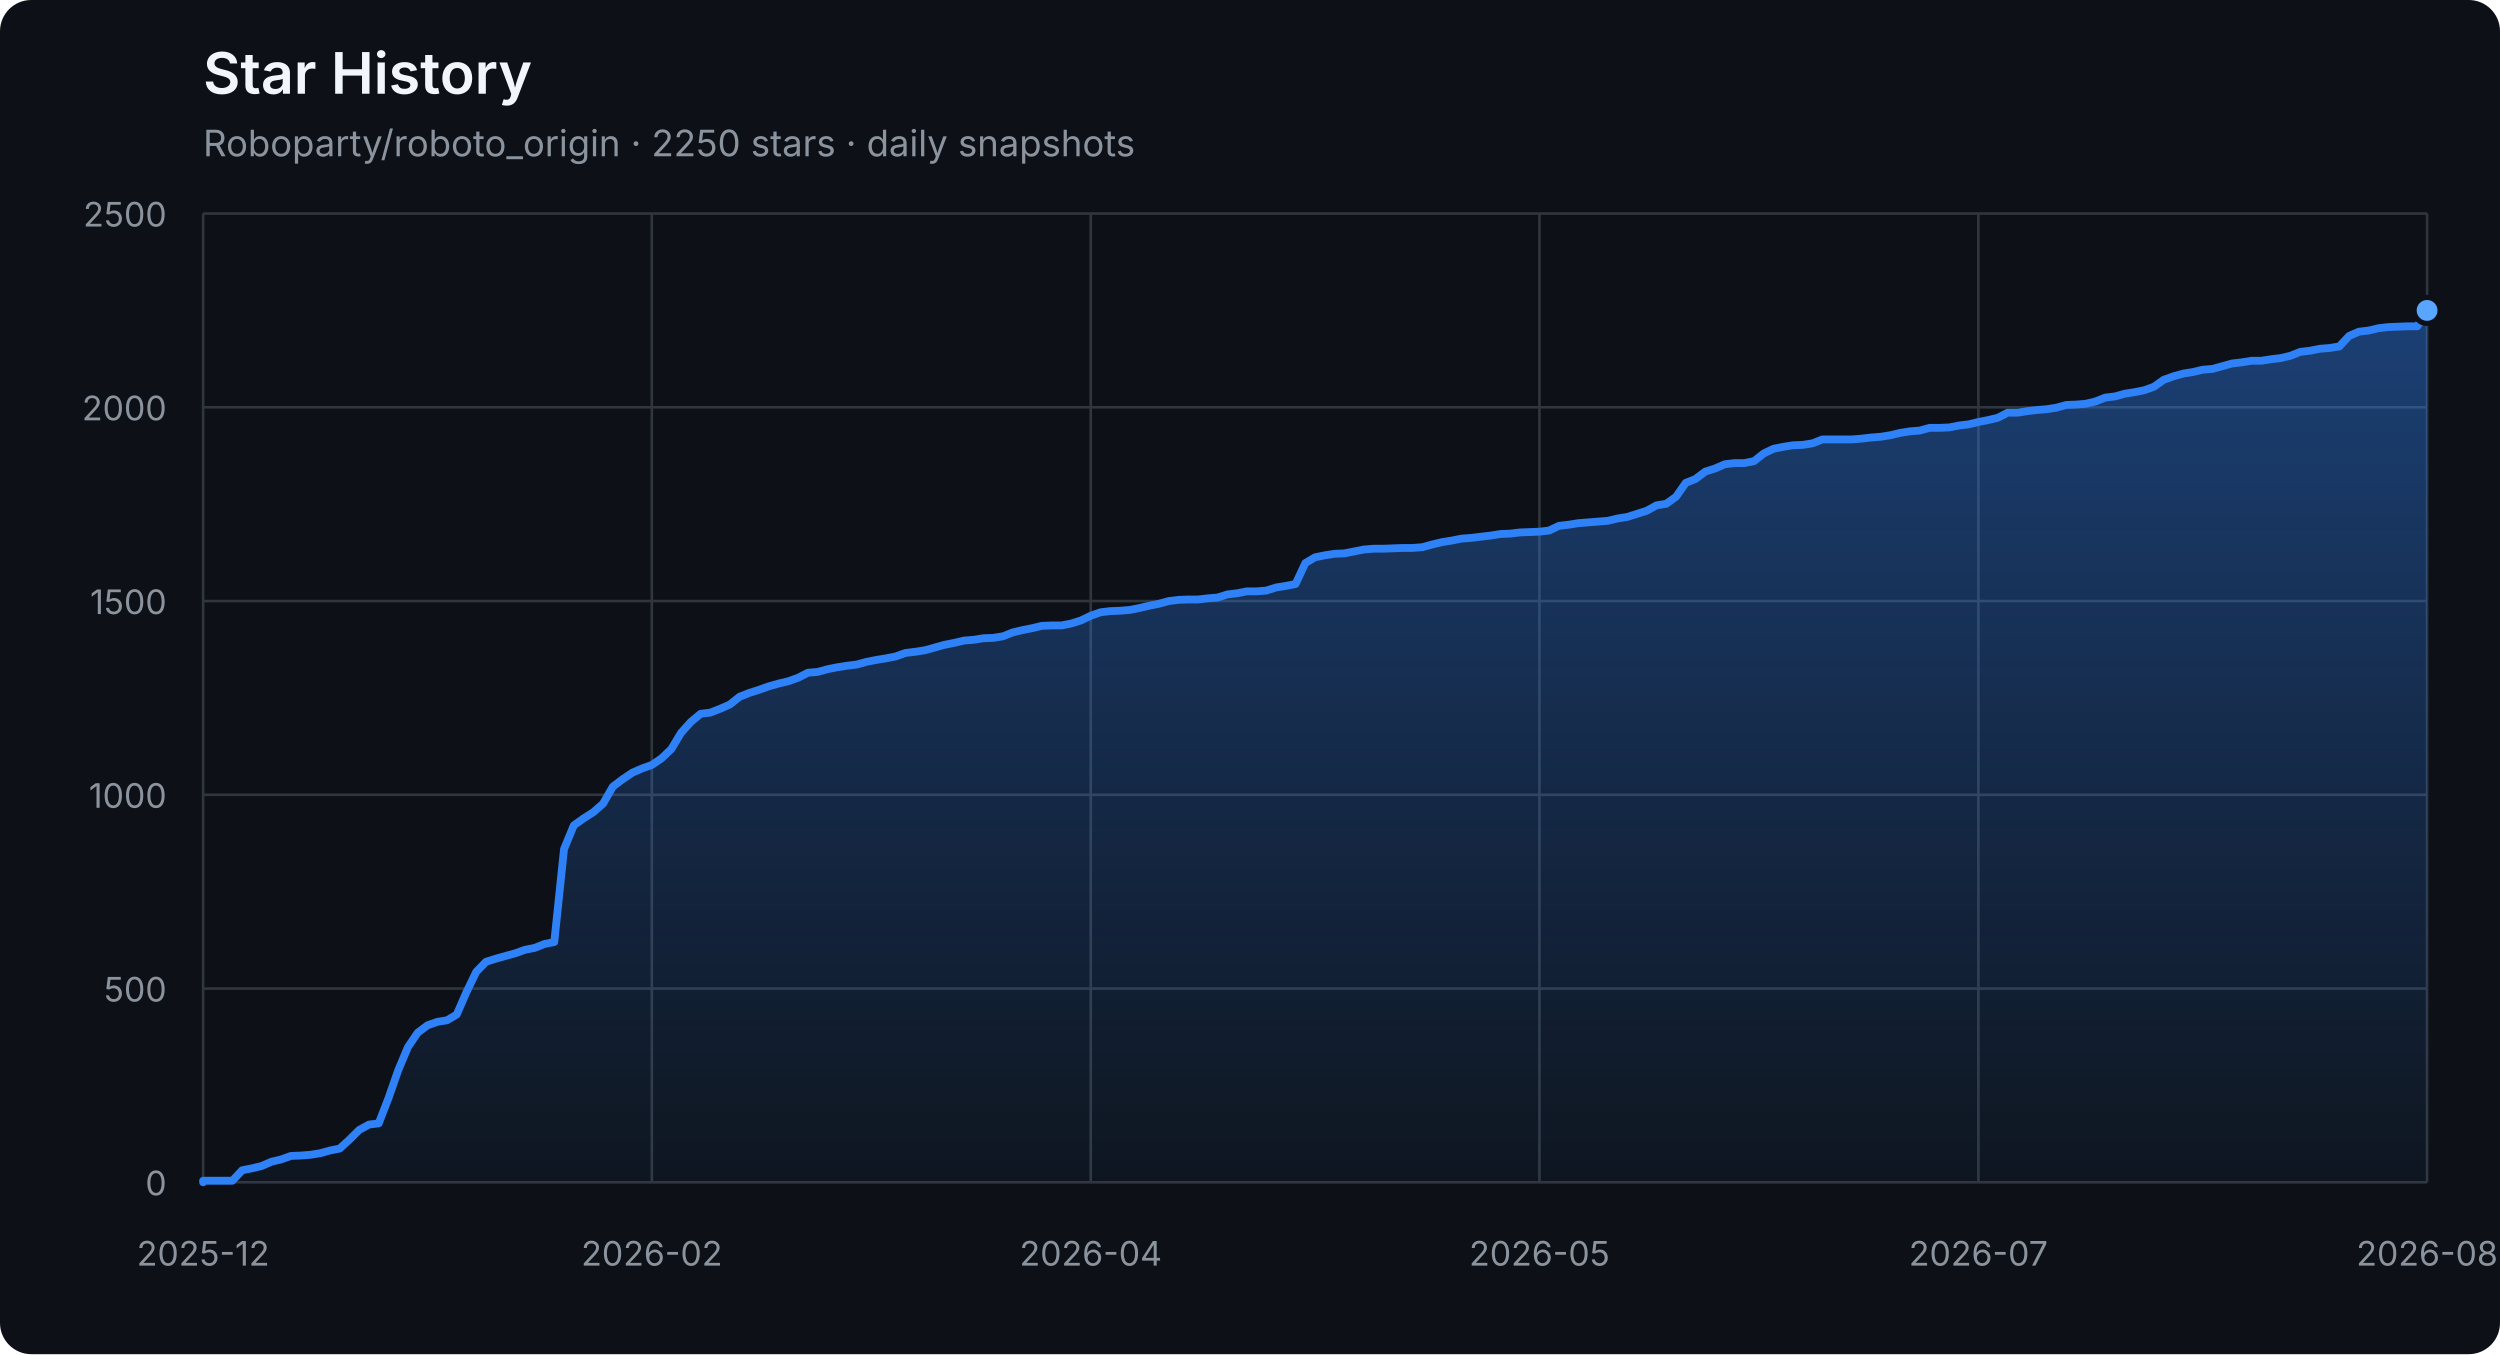
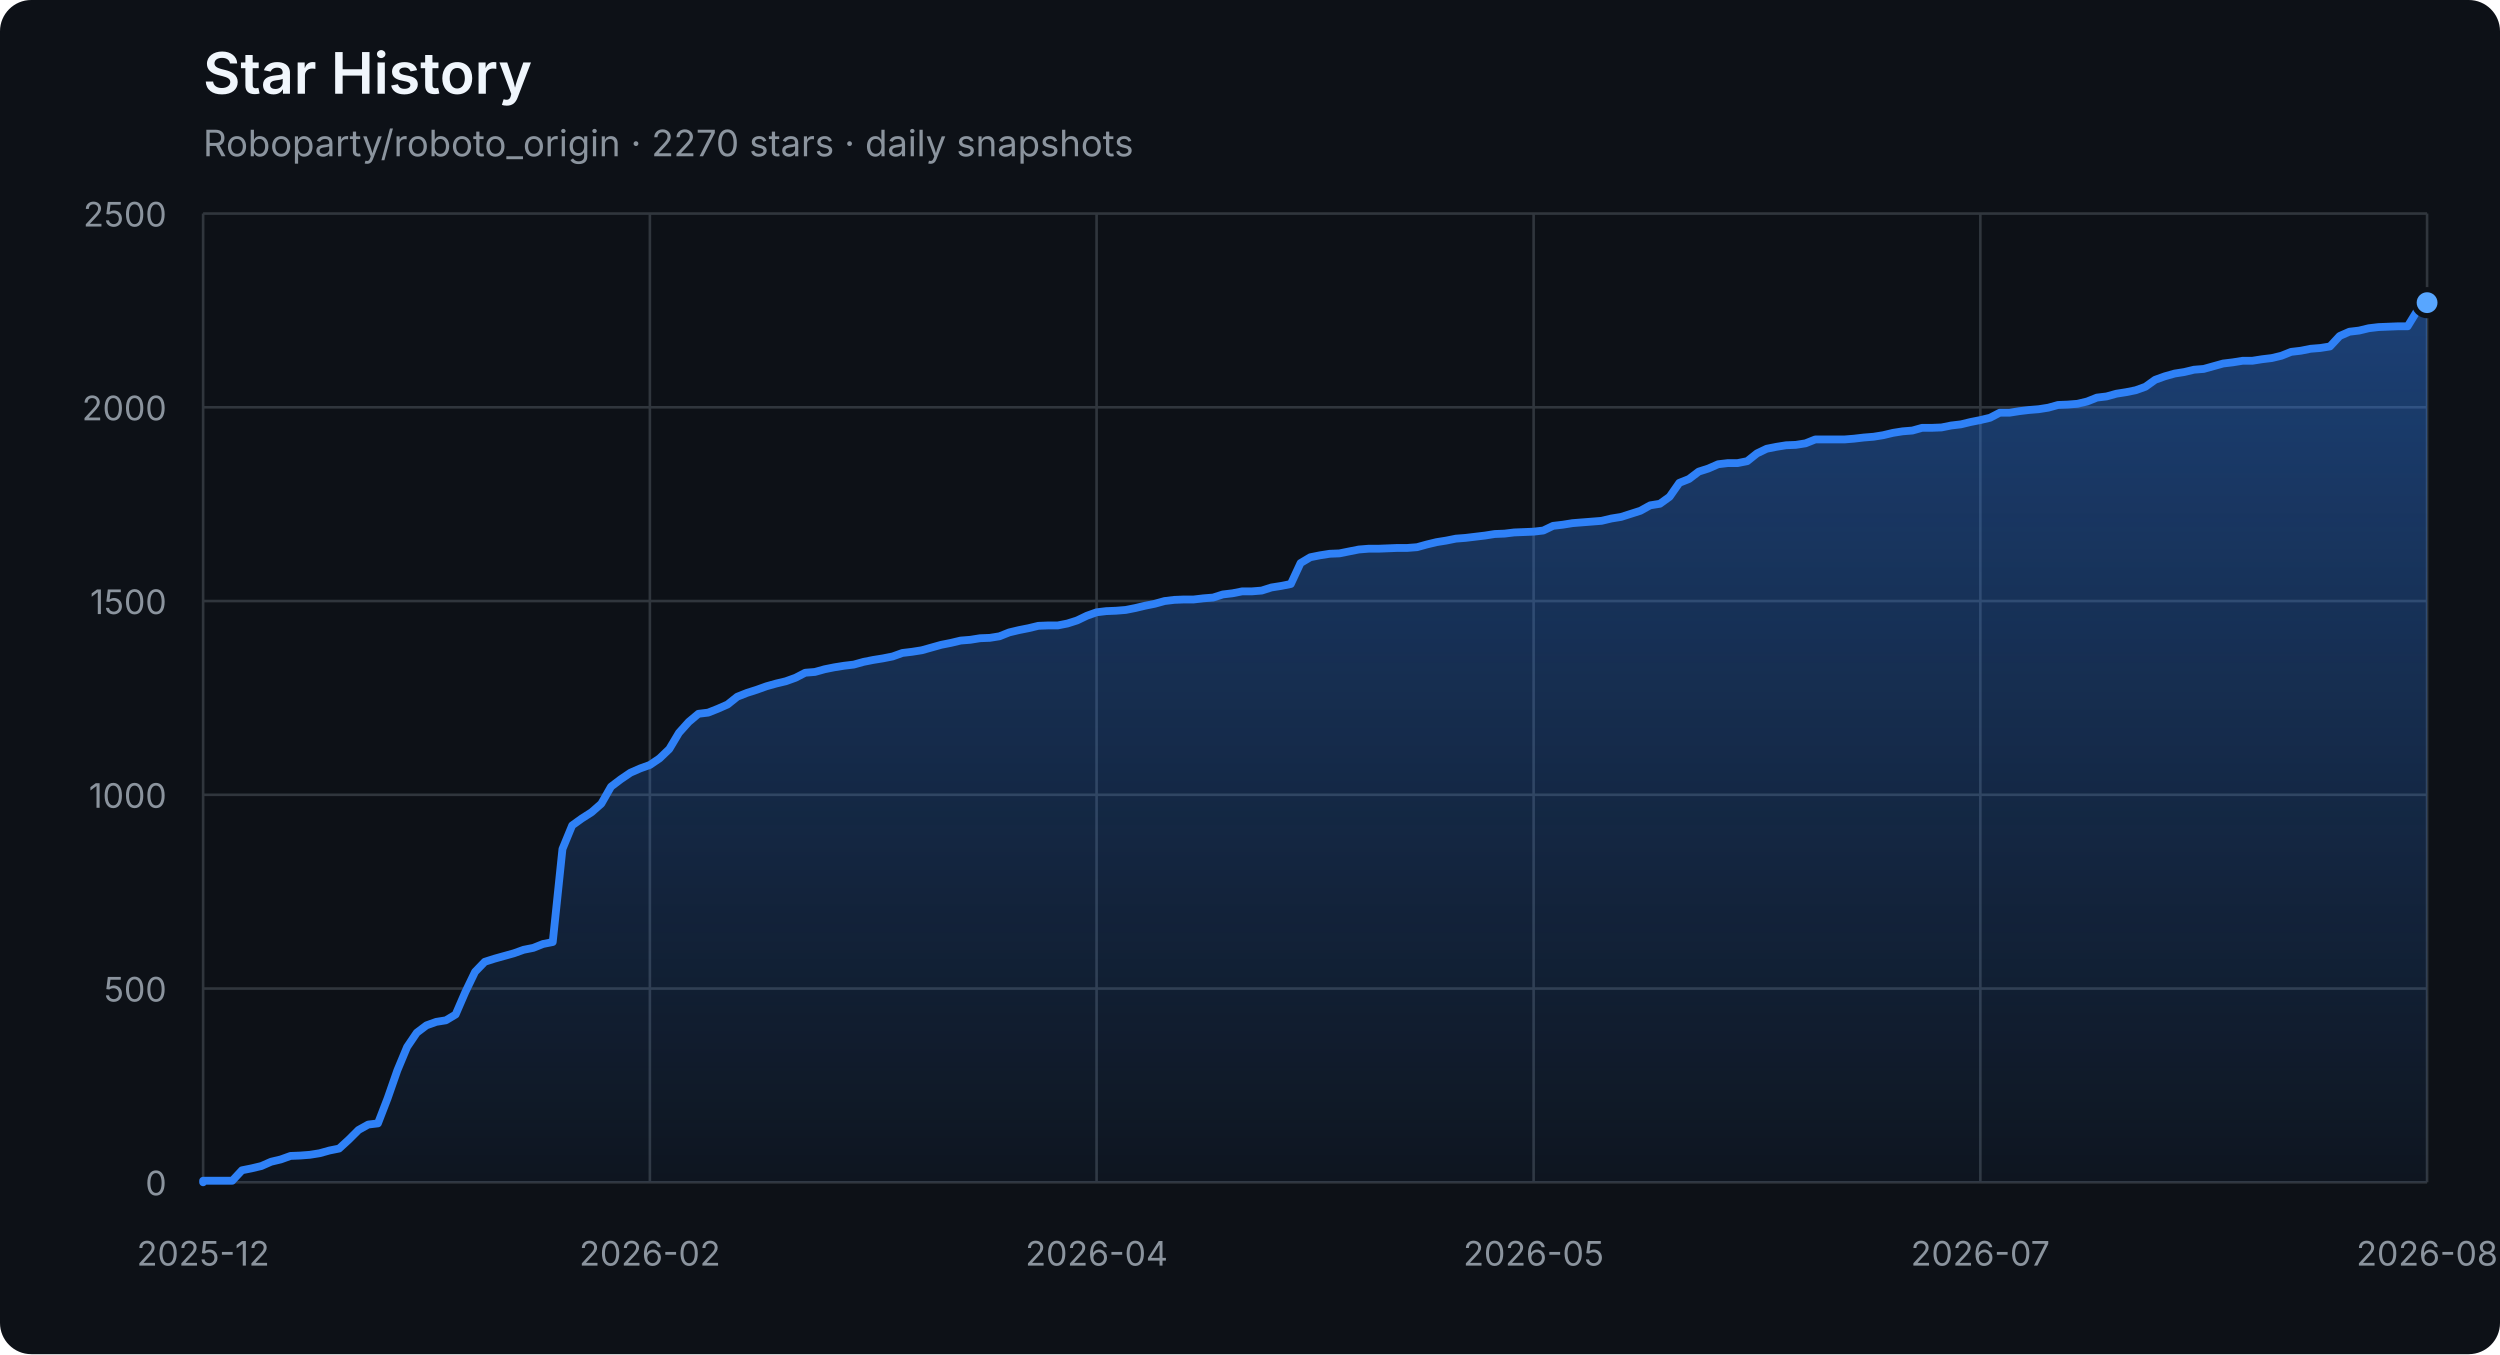
<svg xmlns="http://www.w3.org/2000/svg" width="960" height="520" viewBox="0 0 960 520" role="img" aria-labelledby="title description">
  <defs>
    <linearGradient id="area" x1="0" y1="0" x2="0" y2="1">
      <stop offset="0%" stop-color="#2f81f7" stop-opacity="0.42" />
      <stop offset="100%" stop-color="#2f81f7" stop-opacity="0.04" />
    </linearGradient>
  </defs>
  <style>
    .axis { fill: #8b949e; font: 13px -apple-system, BlinkMacSystemFont, "Segoe UI", sans-serif; }
    .grid { stroke: #30363d; stroke-width: 1; }
    .title { fill: #f0f6fc; font: 600 22px -apple-system, BlinkMacSystemFont, "Segoe UI", sans-serif; }
    .subtitle { fill: #8b949e; font: 14px -apple-system, BlinkMacSystemFont, "Segoe UI", sans-serif; }
  </style>
  <rect width="100%" height="100%" rx="12" fill="#0d1117" />
  <text x="78" y="36" class="title">Star History</text>
-   <text x="78" y="60" class="subtitle">Roboparty/roboto_origin · 2250 stars · daily snapshots</text>
+   <text x="78" y="60" class="subtitle">Roboparty/roboto_origin · 2270 stars · daily snapshots</text>
  <line x1="78" y1="454.00" x2="932" y2="454.00" class="grid" />
  <text x="64" y="459.00" class="axis" text-anchor="end">0</text>
  <line x1="78" y1="379.60" x2="932" y2="379.60" class="grid" />
  <text x="64" y="384.60" class="axis" text-anchor="end">500</text>
  <line x1="78" y1="305.20" x2="932" y2="305.20" class="grid" />
  <text x="64" y="310.20" class="axis" text-anchor="end">1000</text>
  <line x1="78" y1="230.80" x2="932" y2="230.80" class="grid" />
  <text x="64" y="235.80" class="axis" text-anchor="end">1500</text>
  <line x1="78" y1="156.40" x2="932" y2="156.40" class="grid" />
  <text x="64" y="161.40" class="axis" text-anchor="end">2000</text>
  <line x1="78" y1="82.00" x2="932" y2="82.00" class="grid" />
  <text x="64" y="87.00" class="axis" text-anchor="end">2500</text>
  <line x1="78.00" y1="82" x2="78.00" y2="454" class="grid" />
  <text x="78.00" y="486" class="axis" text-anchor="middle">2025-12</text>
-   <line x1="250.30" y1="82" x2="250.30" y2="454" class="grid" />
-   <text x="250.30" y="486" class="axis" text-anchor="middle">2026-02</text>
-   <line x1="418.85" y1="82" x2="418.85" y2="454" class="grid" />
-   <text x="418.85" y="486" class="axis" text-anchor="middle">2026-04</text>
-   <line x1="591.15" y1="82" x2="591.15" y2="454" class="grid" />
-   <text x="591.15" y="486" class="axis" text-anchor="middle">2026-05</text>
-   <line x1="759.70" y1="82" x2="759.70" y2="454" class="grid" />
-   <text x="759.70" y="486" class="axis" text-anchor="middle">2026-07</text>
+   <line x1="249.55" y1="82" x2="249.55" y2="454" class="grid" />
+   <text x="249.55" y="486" class="axis" text-anchor="middle">2026-02</text>
+   <line x1="421.09" y1="82" x2="421.09" y2="454" class="grid" />
+   <text x="421.09" y="486" class="axis" text-anchor="middle">2026-04</text>
+   <line x1="588.91" y1="82" x2="588.91" y2="454" class="grid" />
+   <text x="588.91" y="486" class="axis" text-anchor="middle">2026-05</text>
+   <line x1="760.45" y1="82" x2="760.45" y2="454" class="grid" />
+   <text x="760.45" y="486" class="axis" text-anchor="middle">2026-07</text>
  <line x1="932.00" y1="82" x2="932.00" y2="454" class="grid" />
  <text x="932.00" y="486" class="axis" text-anchor="middle">2026-08</text>
-   <polygon points="78,454 78.00,454.00 78.00,453.40 81.75,453.40 85.49,453.40 89.24,453.40 92.98,449.39 96.73,448.64 100.47,447.75 104.22,446.11 107.96,445.22 111.71,443.88 115.46,443.73 119.20,443.44 122.95,442.84 126.69,441.80 130.44,441.05 134.18,437.63 137.93,433.91 141.68,431.83 145.42,431.38 149.17,421.71 152.91,411.00 156.66,402.07 160.40,396.56 164.15,393.74 167.89,392.40 171.64,391.80 175.39,389.57 179.13,380.94 182.88,373.20 186.62,369.33 190.37,368.14 194.11,367.10 197.86,366.06 201.61,364.72 205.35,363.98 209.10,362.49 212.84,361.74 216.59,326.03 220.33,316.96 224.08,314.28 227.82,311.90 231.57,308.62 235.32,302.08 239.06,299.25 242.81,296.72 246.55,295.08 250.30,293.74 254.04,291.21 257.79,287.64 261.54,281.39 265.28,277.23 269.03,274.10 272.77,273.65 276.52,272.17 280.26,270.53 284.01,267.55 287.75,266.07 291.50,264.88 295.25,263.54 298.99,262.49 302.74,261.60 306.48,260.26 310.23,258.33 313.97,258.03 317.72,256.99 321.46,256.24 325.21,255.65 328.96,255.20 332.70,254.16 336.45,253.42 340.19,252.82 343.94,252.08 347.68,250.74 351.43,250.29 355.18,249.70 358.92,248.66 362.67,247.61 366.41,246.87 370.16,245.98 373.90,245.68 377.65,245.08 381.39,244.94 385.14,244.34 388.89,242.85 392.63,241.96 396.38,241.22 400.12,240.32 403.87,240.17 407.61,240.17 411.36,239.43 415.11,238.24 418.85,236.45 422.60,235.12 426.34,234.67 430.09,234.52 433.83,234.22 437.58,233.48 441.32,232.59 445.07,231.84 448.82,230.80 452.56,230.35 456.31,230.20 460.05,230.20 463.80,229.76 467.54,229.46 471.29,228.27 475.04,227.82 478.78,227.08 482.53,227.08 486.27,226.78 490.02,225.59 493.76,225.00 497.51,224.25 501.25,216.22 505.00,213.99 508.75,213.24 512.49,212.65 516.24,212.50 519.98,211.75 523.73,211.01 527.47,210.71 531.22,210.71 534.96,210.56 538.71,210.41 542.46,210.41 546.20,210.12 549.95,209.08 553.69,208.18 557.44,207.59 561.18,206.84 564.93,206.55 568.68,206.10 572.42,205.65 576.17,205.06 579.91,204.91 583.66,204.46 587.40,204.31 591.15,204.16 594.89,203.72 598.64,201.93 602.39,201.49 606.13,200.89 609.88,200.59 613.62,200.30 617.37,200.00 621.11,199.11 624.86,198.51 628.61,197.32 632.35,196.13 636.10,194.05 639.84,193.45 643.59,190.77 647.33,185.42 651.08,183.93 654.82,181.10 658.57,179.91 662.32,178.27 666.06,177.83 669.81,177.83 673.55,177.08 677.30,174.11 681.04,172.32 684.79,171.58 688.54,170.98 692.28,170.83 696.03,170.24 699.77,168.75 703.52,168.75 707.26,168.75 711.01,168.75 714.75,168.45 718.50,168.01 722.25,167.71 725.99,167.11 729.74,166.22 733.48,165.63 737.23,165.33 740.97,164.29 744.72,164.29 748.46,164.14 752.21,163.39 755.96,162.95 759.70,162.05 763.45,161.31 767.19,160.42 770.94,158.48 774.68,158.48 778.43,157.89 782.18,157.44 785.92,157.14 789.67,156.55 793.41,155.51 797.16,155.36 800.90,155.06 804.65,154.17 808.39,152.68 812.14,152.23 815.89,151.19 819.63,150.60 823.38,149.85 827.12,148.51 830.87,145.84 834.61,144.50 838.36,143.45 842.11,142.86 845.85,141.97 849.60,141.67 853.34,140.63 857.09,139.59 860.83,139.14 864.58,138.54 868.32,138.54 872.07,137.95 875.82,137.50 879.56,136.61 883.31,135.12 887.05,134.68 890.80,133.93 894.54,133.63 898.29,133.04 902.04,129.02 905.78,127.38 909.53,126.94 913.27,126.04 917.02,125.60 924.51,125.30 928.25,125.30 932.00,119.20 932.00,454" fill="url(#area)" />
-   <polyline points="78.00,454.00 78.00,453.40 81.75,453.40 85.49,453.40 89.24,453.40 92.98,449.39 96.73,448.64 100.47,447.75 104.22,446.11 107.96,445.22 111.71,443.88 115.46,443.73 119.20,443.44 122.95,442.84 126.69,441.80 130.44,441.05 134.18,437.63 137.93,433.91 141.68,431.83 145.42,431.38 149.17,421.71 152.91,411.00 156.66,402.07 160.40,396.56 164.15,393.74 167.89,392.40 171.64,391.80 175.39,389.57 179.13,380.94 182.88,373.20 186.62,369.33 190.37,368.14 194.11,367.10 197.86,366.06 201.61,364.72 205.35,363.98 209.10,362.49 212.84,361.74 216.59,326.03 220.33,316.96 224.08,314.28 227.82,311.90 231.57,308.62 235.32,302.08 239.06,299.25 242.81,296.72 246.55,295.08 250.30,293.74 254.04,291.21 257.79,287.64 261.54,281.39 265.28,277.23 269.03,274.10 272.77,273.65 276.52,272.17 280.26,270.53 284.01,267.55 287.75,266.07 291.50,264.88 295.25,263.54 298.99,262.49 302.74,261.60 306.48,260.26 310.23,258.33 313.97,258.03 317.72,256.99 321.46,256.24 325.21,255.65 328.96,255.20 332.70,254.16 336.45,253.42 340.19,252.82 343.94,252.08 347.68,250.74 351.43,250.29 355.18,249.70 358.92,248.66 362.67,247.61 366.41,246.87 370.16,245.98 373.90,245.68 377.65,245.08 381.39,244.94 385.14,244.34 388.89,242.85 392.63,241.96 396.38,241.22 400.12,240.32 403.87,240.17 407.61,240.17 411.36,239.43 415.11,238.24 418.85,236.45 422.60,235.12 426.34,234.67 430.09,234.52 433.83,234.22 437.58,233.48 441.32,232.59 445.07,231.84 448.82,230.80 452.56,230.35 456.31,230.20 460.05,230.20 463.80,229.76 467.54,229.46 471.29,228.27 475.04,227.82 478.78,227.08 482.53,227.08 486.27,226.78 490.02,225.59 493.76,225.00 497.51,224.25 501.25,216.22 505.00,213.99 508.75,213.24 512.49,212.65 516.24,212.50 519.98,211.75 523.73,211.01 527.47,210.71 531.22,210.71 534.96,210.56 538.71,210.41 542.46,210.41 546.20,210.12 549.95,209.08 553.69,208.18 557.44,207.59 561.18,206.84 564.93,206.55 568.68,206.10 572.42,205.65 576.17,205.06 579.91,204.91 583.66,204.46 587.40,204.31 591.15,204.16 594.89,203.72 598.64,201.93 602.39,201.49 606.13,200.89 609.88,200.59 613.62,200.30 617.37,200.00 621.11,199.11 624.86,198.51 628.61,197.32 632.35,196.13 636.10,194.05 639.84,193.45 643.59,190.77 647.33,185.42 651.08,183.93 654.82,181.10 658.57,179.91 662.32,178.27 666.06,177.83 669.81,177.83 673.55,177.08 677.30,174.11 681.04,172.32 684.79,171.58 688.54,170.98 692.28,170.83 696.03,170.24 699.77,168.75 703.52,168.75 707.26,168.75 711.01,168.75 714.75,168.45 718.50,168.01 722.25,167.71 725.99,167.11 729.74,166.22 733.48,165.63 737.23,165.33 740.97,164.29 744.72,164.29 748.46,164.14 752.21,163.39 755.96,162.95 759.70,162.05 763.45,161.31 767.19,160.42 770.94,158.48 774.68,158.48 778.43,157.89 782.18,157.44 785.92,157.14 789.67,156.55 793.41,155.51 797.16,155.36 800.90,155.06 804.65,154.17 808.39,152.68 812.14,152.23 815.89,151.19 819.63,150.60 823.38,149.85 827.12,148.51 830.87,145.84 834.61,144.50 838.36,143.45 842.11,142.86 845.85,141.97 849.60,141.67 853.34,140.63 857.09,139.59 860.83,139.14 864.58,138.54 868.32,138.54 872.07,137.95 875.82,137.50 879.56,136.61 883.31,135.12 887.05,134.68 890.80,133.93 894.54,133.63 898.29,133.04 902.04,129.02 905.78,127.38 909.53,126.94 913.27,126.04 917.02,125.60 924.51,125.30 928.25,125.30 932.00,119.20" fill="none" stroke="#2f81f7" stroke-width="3" stroke-linejoin="round" stroke-linecap="round" />
-   <circle cx="932.00" cy="119.20" r="5" fill="#58a6ff" stroke="#0d1117" stroke-width="2" />
+   <polygon points="78,454 78.00,454.00 78.00,453.40 81.73,453.40 85.46,453.40 89.19,453.40 92.92,449.39 96.65,448.64 100.38,447.75 104.10,446.11 107.83,445.22 111.56,443.88 115.29,443.73 119.02,443.44 122.75,442.84 126.48,441.80 130.21,441.05 133.94,437.63 137.67,433.91 141.40,431.83 145.13,431.38 148.86,421.71 152.59,411.00 156.31,402.07 160.04,396.56 163.77,393.74 167.50,392.40 171.23,391.80 174.96,389.57 178.69,380.94 182.42,373.20 186.15,369.33 189.88,368.14 193.61,367.10 197.34,366.06 201.07,364.72 204.79,363.98 208.52,362.49 212.25,361.74 215.98,326.03 219.71,316.96 223.44,314.28 227.17,311.90 230.90,308.62 234.63,302.08 238.36,299.25 242.09,296.72 245.82,295.08 249.55,293.74 253.28,291.21 257.00,287.64 260.73,281.39 264.46,277.23 268.19,274.10 271.92,273.65 275.65,272.17 279.38,270.53 283.11,267.55 286.84,266.07 290.57,264.88 294.30,263.54 298.03,262.49 301.76,261.60 305.48,260.26 309.21,258.33 312.94,258.03 316.67,256.99 320.40,256.24 324.13,255.65 327.86,255.20 331.59,254.16 335.32,253.42 339.05,252.82 342.78,252.08 346.51,250.74 350.24,250.29 353.97,249.70 357.69,248.66 361.42,247.61 365.15,246.87 368.88,245.98 372.61,245.68 376.34,245.08 380.07,244.94 383.80,244.34 387.53,242.85 391.26,241.96 394.99,241.22 398.72,240.32 402.45,240.17 406.17,240.17 409.90,239.43 413.63,238.24 417.36,236.45 421.09,235.12 424.82,234.67 428.55,234.52 432.28,234.22 436.01,233.48 439.74,232.59 443.47,231.84 447.20,230.80 450.93,230.35 454.66,230.20 458.38,230.20 462.11,229.76 465.84,229.46 469.57,228.27 473.30,227.82 477.03,227.08 480.76,227.08 484.49,226.78 488.22,225.59 491.95,225.00 495.68,224.25 499.41,216.22 503.14,213.99 506.86,213.24 510.59,212.65 514.32,212.50 518.05,211.75 521.78,211.01 525.51,210.71 529.24,210.71 532.97,210.56 536.70,210.41 540.43,210.41 544.16,210.12 547.89,209.08 551.62,208.18 555.34,207.59 559.07,206.84 562.80,206.55 566.53,206.10 570.26,205.65 573.99,205.06 577.72,204.91 581.45,204.46 585.18,204.31 588.91,204.16 592.64,203.72 596.37,201.93 600.10,201.49 603.83,200.89 607.55,200.59 611.28,200.30 615.01,200.00 618.74,199.11 622.47,198.51 626.20,197.32 629.93,196.13 633.66,194.05 637.39,193.45 641.12,190.77 644.85,185.42 648.58,183.93 652.31,181.10 656.03,179.91 659.76,178.27 663.49,177.83 667.22,177.83 670.95,177.08 674.68,174.11 678.41,172.32 682.14,171.58 685.87,170.98 689.60,170.83 693.33,170.24 697.06,168.75 700.79,168.75 704.52,168.75 708.24,168.75 711.97,168.45 715.70,168.01 719.43,167.71 723.16,167.11 726.89,166.22 730.62,165.63 734.35,165.33 738.08,164.29 741.81,164.29 745.54,164.14 749.27,163.39 753.00,162.95 756.72,162.05 760.45,161.31 764.18,160.42 767.91,158.48 771.64,158.48 775.37,157.89 779.10,157.44 782.83,157.14 786.56,156.55 790.29,155.51 794.02,155.36 797.75,155.06 801.48,154.17 805.21,152.68 808.93,152.23 812.66,151.19 816.39,150.60 820.12,149.85 823.85,148.51 827.58,145.84 831.31,144.50 835.04,143.45 838.77,142.86 842.50,141.97 846.23,141.67 849.96,140.63 853.69,139.59 857.41,139.14 861.14,138.54 864.87,138.54 868.60,137.95 872.33,137.50 876.06,136.61 879.79,135.12 883.52,134.68 887.25,133.93 890.98,133.63 894.71,133.04 898.44,129.02 902.17,127.38 905.90,126.94 909.62,126.04 913.35,125.60 920.81,125.30 924.54,125.30 928.27,119.20 932.00,116.22 932.00,454" fill="url(#area)" />
+   <polyline points="78.00,454.00 78.00,453.40 81.73,453.40 85.46,453.40 89.19,453.40 92.92,449.39 96.65,448.64 100.38,447.75 104.10,446.11 107.83,445.22 111.56,443.88 115.29,443.73 119.02,443.44 122.75,442.84 126.48,441.80 130.21,441.05 133.94,437.63 137.67,433.91 141.40,431.83 145.13,431.38 148.86,421.71 152.59,411.00 156.31,402.07 160.04,396.56 163.77,393.74 167.50,392.40 171.23,391.80 174.96,389.57 178.69,380.94 182.42,373.20 186.15,369.33 189.88,368.14 193.61,367.10 197.34,366.06 201.07,364.72 204.79,363.98 208.52,362.49 212.25,361.74 215.98,326.03 219.71,316.96 223.44,314.28 227.17,311.90 230.90,308.62 234.63,302.08 238.36,299.25 242.09,296.72 245.82,295.08 249.55,293.74 253.28,291.21 257.00,287.64 260.73,281.39 264.46,277.23 268.19,274.10 271.92,273.65 275.65,272.17 279.38,270.53 283.11,267.55 286.84,266.07 290.57,264.88 294.30,263.54 298.03,262.49 301.76,261.60 305.48,260.26 309.21,258.33 312.94,258.03 316.67,256.99 320.40,256.24 324.13,255.65 327.86,255.20 331.59,254.16 335.32,253.42 339.05,252.82 342.78,252.08 346.51,250.74 350.24,250.29 353.97,249.70 357.69,248.66 361.42,247.61 365.15,246.87 368.88,245.98 372.61,245.68 376.34,245.08 380.07,244.94 383.80,244.34 387.53,242.85 391.26,241.96 394.99,241.22 398.72,240.32 402.45,240.17 406.17,240.17 409.90,239.43 413.63,238.24 417.36,236.45 421.09,235.12 424.82,234.67 428.55,234.52 432.28,234.22 436.01,233.48 439.74,232.59 443.47,231.84 447.20,230.80 450.93,230.35 454.66,230.20 458.38,230.20 462.11,229.76 465.84,229.46 469.57,228.27 473.30,227.82 477.03,227.08 480.76,227.08 484.49,226.78 488.22,225.59 491.95,225.00 495.68,224.25 499.41,216.22 503.14,213.99 506.86,213.24 510.59,212.65 514.32,212.50 518.05,211.75 521.78,211.01 525.51,210.71 529.24,210.71 532.97,210.56 536.70,210.41 540.43,210.41 544.16,210.12 547.89,209.08 551.62,208.18 555.34,207.59 559.07,206.84 562.80,206.55 566.53,206.10 570.26,205.65 573.99,205.06 577.72,204.91 581.45,204.46 585.18,204.31 588.91,204.16 592.64,203.72 596.37,201.93 600.10,201.49 603.83,200.89 607.55,200.59 611.28,200.30 615.01,200.00 618.74,199.11 622.47,198.51 626.20,197.32 629.93,196.13 633.66,194.05 637.39,193.45 641.12,190.77 644.85,185.42 648.58,183.93 652.31,181.10 656.03,179.91 659.76,178.27 663.49,177.83 667.22,177.83 670.95,177.08 674.68,174.11 678.41,172.32 682.14,171.58 685.87,170.98 689.60,170.83 693.33,170.24 697.06,168.75 700.79,168.75 704.52,168.75 708.24,168.75 711.97,168.45 715.70,168.01 719.43,167.71 723.16,167.11 726.89,166.22 730.62,165.63 734.35,165.33 738.08,164.29 741.81,164.29 745.54,164.14 749.27,163.39 753.00,162.95 756.72,162.05 760.45,161.31 764.18,160.42 767.91,158.48 771.64,158.48 775.37,157.89 779.10,157.44 782.83,157.14 786.56,156.55 790.29,155.51 794.02,155.36 797.75,155.06 801.48,154.17 805.21,152.68 808.93,152.23 812.66,151.19 816.39,150.60 820.12,149.85 823.85,148.51 827.58,145.84 831.31,144.50 835.04,143.45 838.77,142.86 842.50,141.97 846.23,141.67 849.96,140.63 853.69,139.59 857.41,139.14 861.14,138.54 864.87,138.54 868.60,137.95 872.33,137.50 876.06,136.61 879.79,135.12 883.52,134.68 887.25,133.93 890.98,133.63 894.71,133.04 898.44,129.02 902.17,127.38 905.90,126.94 909.62,126.04 913.35,125.60 920.81,125.30 924.54,125.30 928.27,119.20 932.00,116.22" fill="none" stroke="#2f81f7" stroke-width="3" stroke-linejoin="round" stroke-linecap="round" />
+   <circle cx="932.00" cy="116.22" r="5" fill="#58a6ff" stroke="#0d1117" stroke-width="2" />
</svg>
